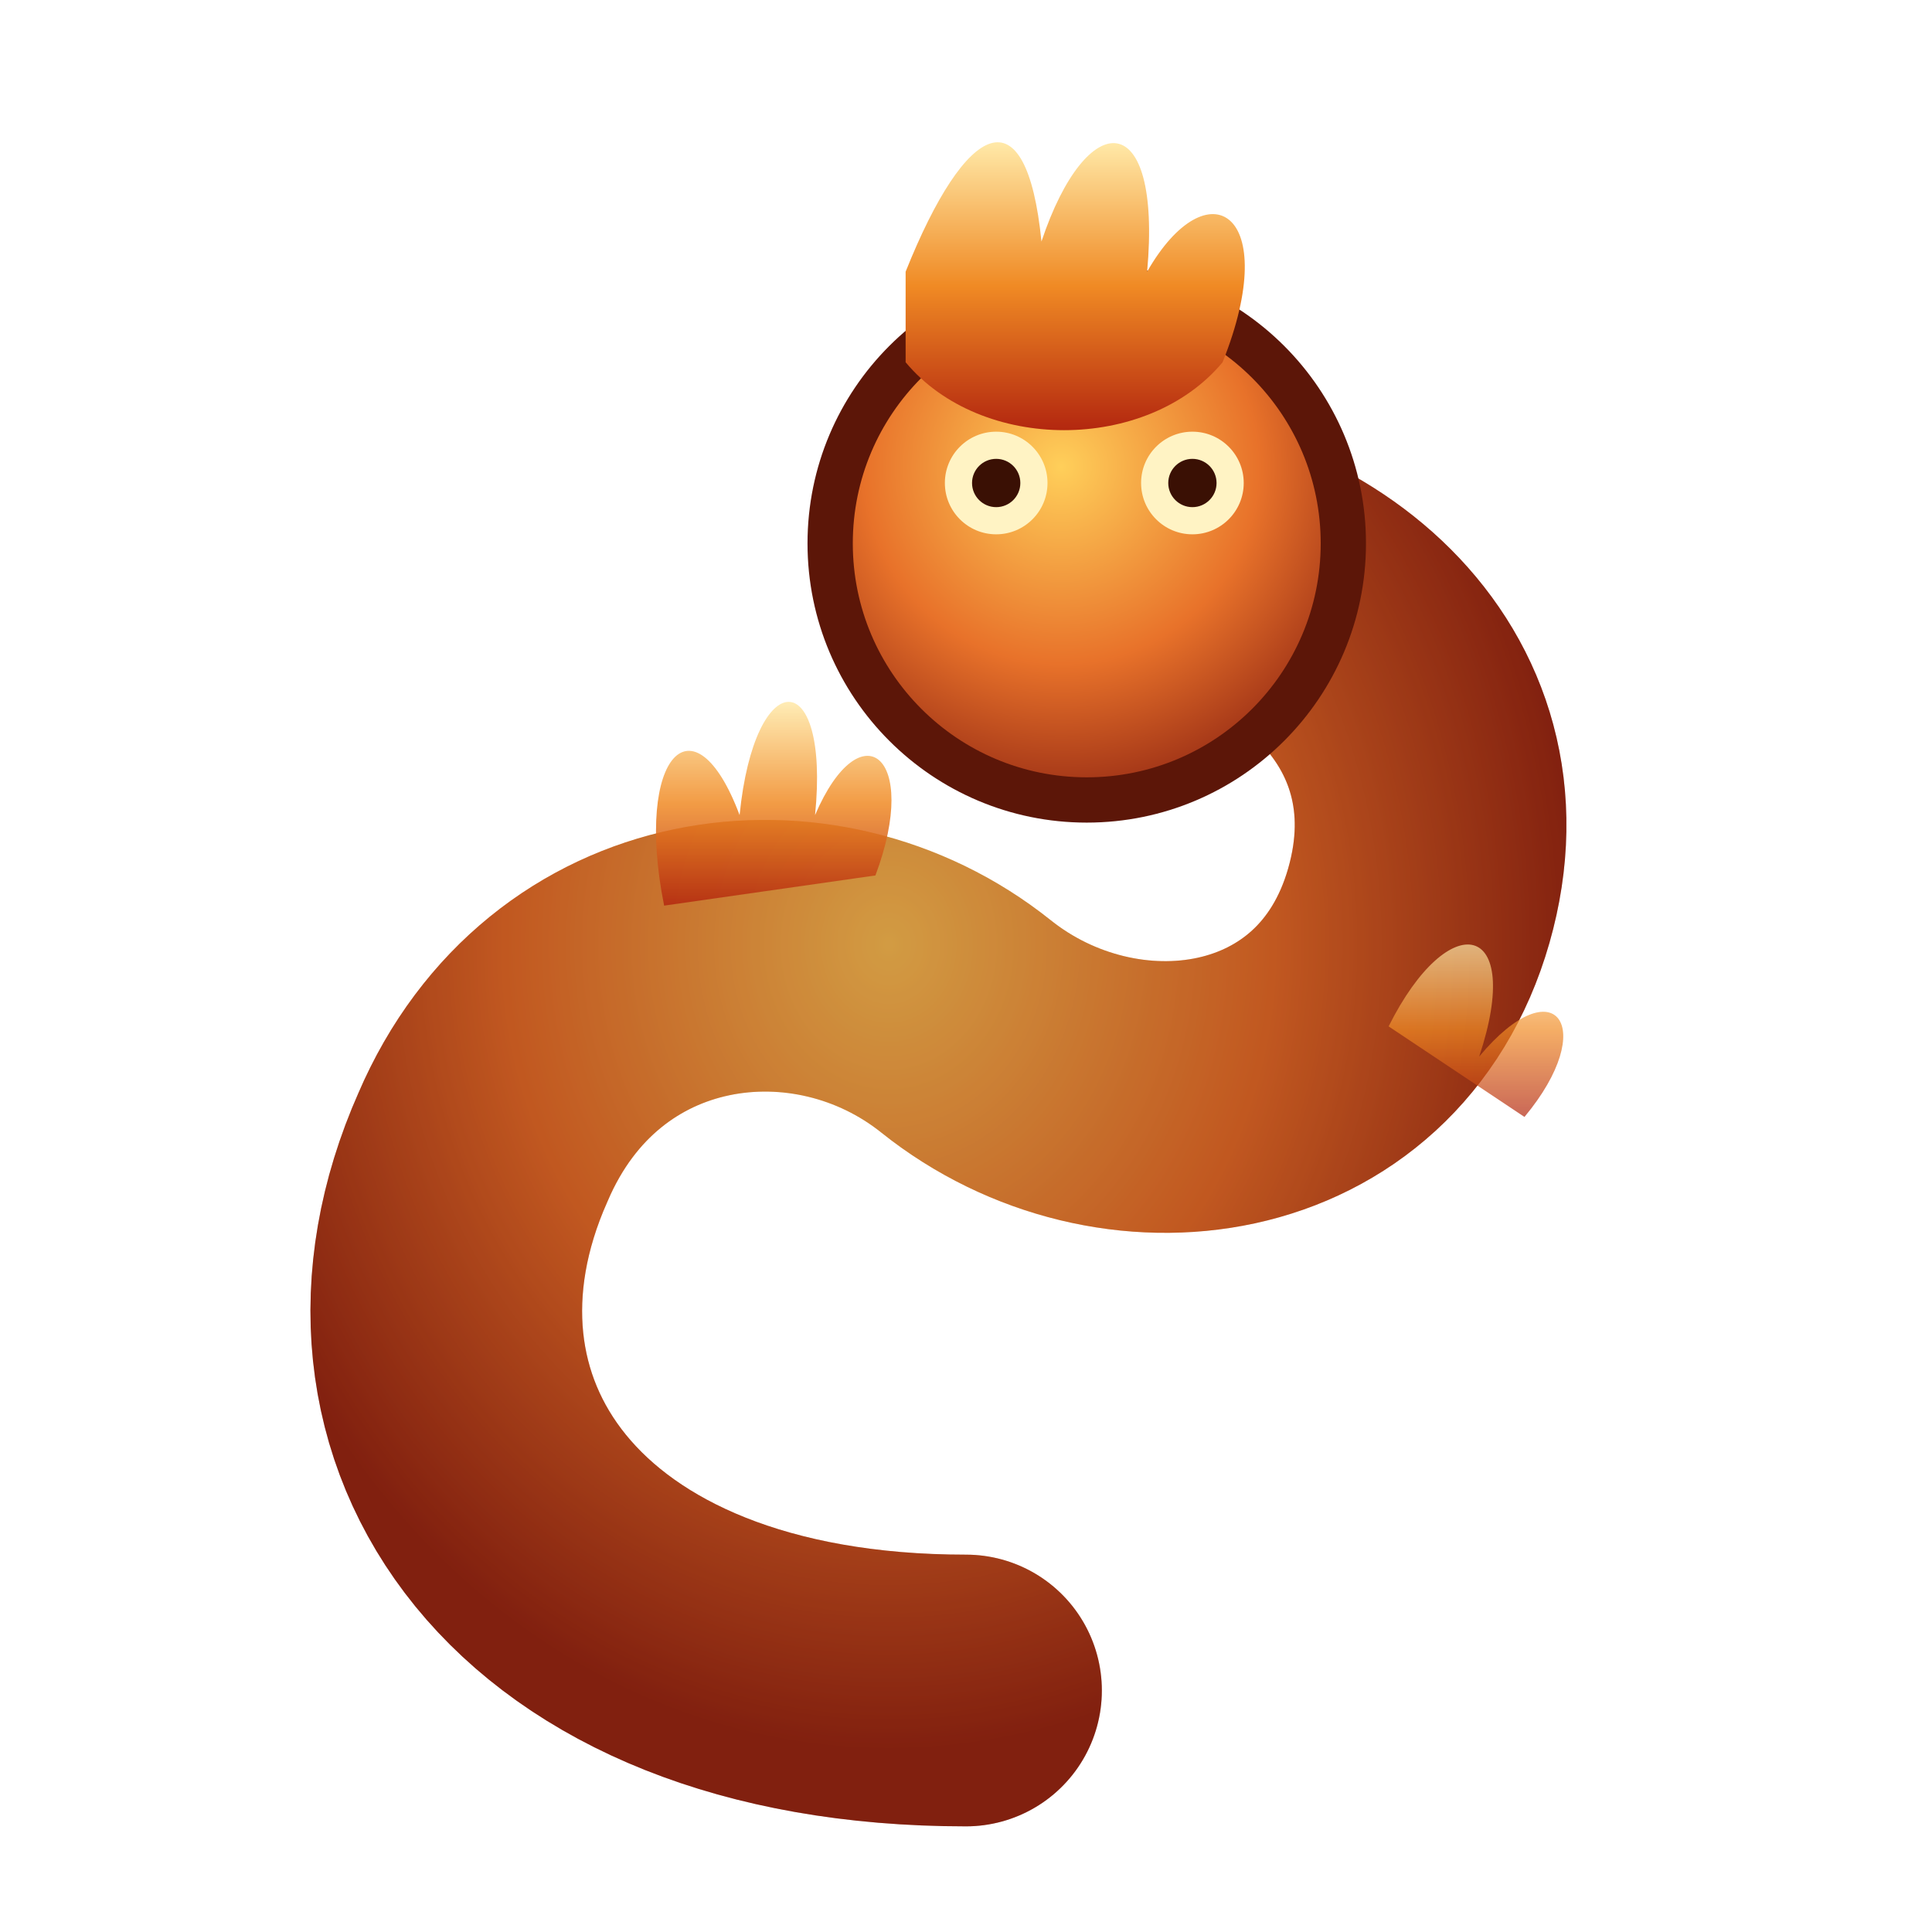
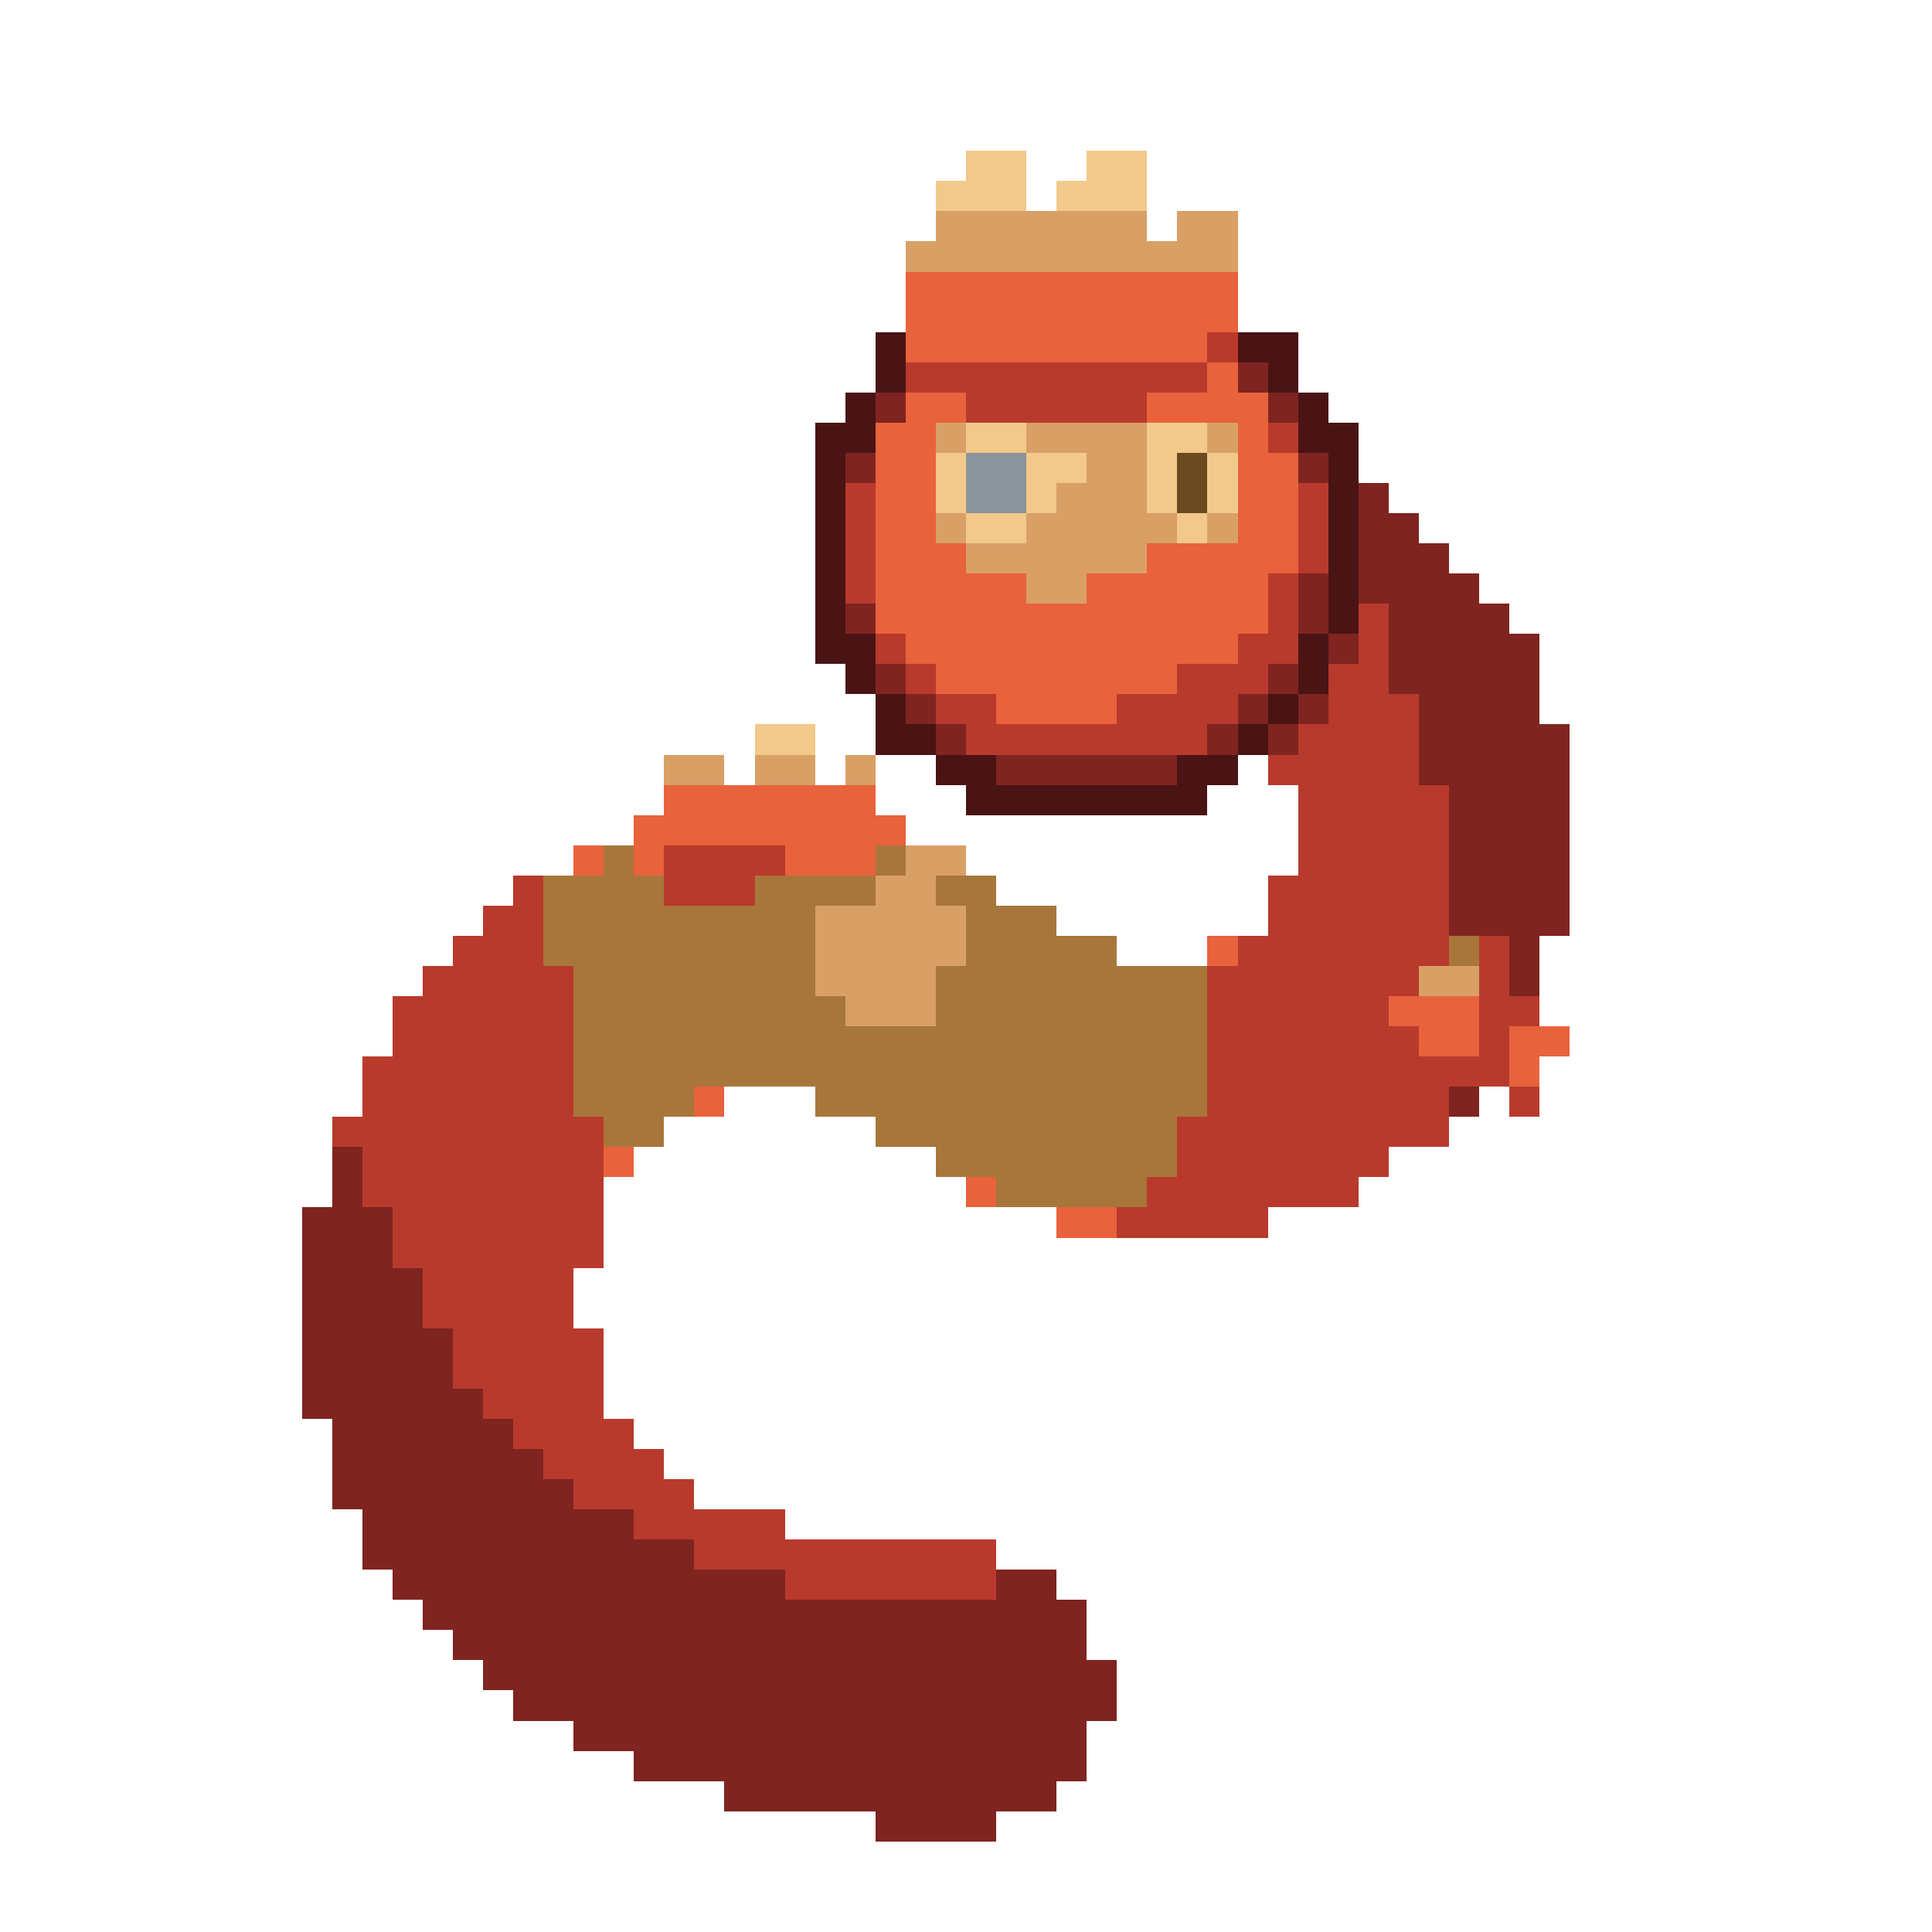
- <svg xmlns="http://www.w3.org/2000/svg" width="64" height="64" viewBox="0 0 64 64">
-   <defs>
-     <radialGradient id="scale" cx="0.45" cy="0.35" r="0.7">
-       <stop offset="0" stop-color="#ffcf5a" />
-       <stop offset="0.55" stop-color="#e8722a" />
-       <stop offset="1" stop-color="#8f2412" />
-     </radialGradient>
-     <linearGradient id="crest" x1="0" y1="1" x2="0" y2="0">
-       <stop offset="0" stop-color="#b3270f" />
-       <stop offset="0.5" stop-color="#f08a24" />
-       <stop offset="1" stop-color="#ffe9a8" />
-     </linearGradient>
-   </defs>
-   <path d="M32 56 C18 56 12 47 16 38 C19 31 27 30 32 34 C37 38 45 37 47 30 C49 23 43 18 36 18" fill="none" stroke="url(#scale)" stroke-width="9" stroke-linecap="round" />
-   <path d="M32 56 C18 56 12 47 16 38 C19 31 27 30 32 34 C37 38 45 37 47 30 C49 23 43 18 36 18" fill="none" stroke="#5c1608" stroke-width="9" stroke-linecap="round" opacity="0.28" />
-   <circle cx="36" cy="18" r="8.5" fill="url(#scale)" stroke="#5c1608" stroke-width="1.5" />
-   <circle cx="33" cy="16" r="1.7" fill="#fff3c4" />
-   <circle cx="39.5" cy="16" r="1.7" fill="#fff3c4" />
-   <circle cx="33" cy="16" r="0.8" fill="#3a1004" />
-   <circle cx="39.5" cy="16" r="0.8" fill="#3a1004" />
-   <path d="M30 9 C32 4 34 3 34.5 8 C36 3.5 38.5 3.5 38 9 C40 5.5 42.5 7 40.5 12 C38 15 32.5 15 30 12 Z" fill="url(#crest)" />
-   <path d="M22 30 C21 25 23 23 24.5 27 C25 22 27.5 22 27 27 C28.5 23.5 30.5 25 29 29 Z" fill="url(#crest)" opacity="0.85" />
-   <path d="M46 34 C48 30 50.5 30.5 49 35 C51.5 32 53 34 50.5 37 Z" fill="url(#crest)" opacity="0.7" />
+ <svg xmlns="http://www.w3.org/2000/svg" width="64" height="64" viewBox="0 0 64 64" shape-rendering="crispEdges" image-rendering="pixelated">
+   <path fill="#f2c98a" d="M32 5h2v1h-2zM36 5h2v1h-2zM31 6h3v1h-3zM35 6h3v1h-3zM32 14h2v1h-2zM38 14h2v1h-2zM31 15h1v1h-1zM34 15h2v1h-2zM38 15h1v1h-1zM40 15h1v1h-1zM31 16h1v1h-1zM34 16h1v1h-1zM38 16h1v1h-1zM40 16h1v1h-1zM32 17h2v1h-2zM39 17h1v1h-1zM25 24h2v1h-2z" />
+   <path fill="#d9a066" d="M31 7h7v1h-7zM39 7h2v1h-2zM30 8h11v1h-11zM31 14h1v1h-1zM34 14h4v1h-4zM40 14h1v1h-1zM36 15h2v1h-2zM35 16h3v1h-3zM31 17h1v1h-1zM34 17h5v1h-5zM40 17h1v1h-1zM32 18h6v1h-6zM34 19h2v1h-2zM22 25h2v1h-2zM25 25h2v1h-2zM28 25h1v1h-1zM30 28h2v1h-2zM29 29h2v1h-2zM27 30h5v1h-5zM27 31h5v1h-5zM27 32h4v1h-4zM47 32h2v1h-2zM28 33h3v1h-3z" />
+   <path fill="#e8623c" d="M30 9h11v1h-11zM30 10h11v1h-11zM30 11h10v1h-10zM40 12h1v1h-1zM30 13h2v1h-2zM38 13h4v1h-4zM29 14h2v1h-2zM41 14h1v1h-1zM29 15h2v1h-2zM41 15h2v1h-2zM29 16h2v1h-2zM41 16h2v1h-2zM29 17h2v1h-2zM41 17h2v1h-2zM29 18h3v1h-3zM38 18h5v1h-5zM29 19h5v1h-5zM36 19h6v1h-6zM29 20h13v1h-13zM30 21h11v1h-11zM31 22h8v1h-8zM33 23h4v1h-4zM22 26h7v1h-7zM21 27h9v1h-9zM19 28h1v1h-1zM21 28h1v1h-1zM26 28h3v1h-3zM40 31h1v1h-1zM46 33h3v1h-3zM47 34h2v1h-2zM50 34h2v1h-2zM50 35h1v1h-1zM23 36h1v1h-1zM20 38h1v1h-1zM32 39h1v1h-1zM35 40h2v1h-2z" />
+   <path fill="#4a1414" d="M29 11h1v1h-1zM41 11h2v1h-2zM29 12h1v1h-1zM42 12h1v1h-1zM28 13h1v1h-1zM43 13h1v1h-1zM27 14h2v1h-2zM43 14h2v1h-2zM27 15h1v1h-1zM44 15h1v1h-1zM27 16h1v1h-1zM44 16h1v1h-1zM27 17h1v1h-1zM44 17h1v1h-1zM27 18h1v1h-1zM44 18h1v1h-1zM27 19h1v1h-1zM44 19h1v1h-1zM27 20h1v1h-1zM44 20h1v1h-1zM27 21h2v1h-2zM43 21h1v1h-1zM28 22h1v1h-1zM43 22h1v1h-1zM29 23h1v1h-1zM42 23h1v1h-1zM29 24h2v1h-2zM41 24h1v1h-1zM31 25h2v1h-2zM39 25h2v1h-2zM32 26h8v1h-8z" />
+   <path fill="#b83a2c" d="M40 11h1v1h-1zM30 12h10v1h-10zM32 13h6v1h-6zM42 14h1v1h-1zM28 16h1v1h-1zM43 16h1v1h-1zM28 17h1v1h-1zM43 17h1v1h-1zM28 18h1v1h-1zM43 18h1v1h-1zM28 19h1v1h-1zM42 19h1v1h-1zM42 20h1v1h-1zM45 20h1v1h-1zM29 21h1v1h-1zM41 21h2v1h-2zM45 21h1v1h-1zM30 22h1v1h-1zM39 22h3v1h-3zM44 22h2v1h-2zM31 23h2v1h-2zM37 23h4v1h-4zM44 23h3v1h-3zM32 24h8v1h-8zM43 24h4v1h-4zM42 25h5v1h-5zM43 26h5v1h-5zM43 27h5v1h-5zM22 28h4v1h-4zM43 28h5v1h-5zM17 29h1v1h-1zM22 29h3v1h-3zM42 29h6v1h-6zM16 30h2v1h-2zM42 30h6v1h-6zM15 31h3v1h-3zM41 31h7v1h-7zM49 31h1v1h-1zM14 32h5v1h-5zM40 32h7v1h-7zM49 32h1v1h-1zM13 33h6v1h-6zM40 33h6v1h-6zM49 33h2v1h-2zM13 34h6v1h-6zM40 34h7v1h-7zM49 34h1v1h-1zM12 35h7v1h-7zM40 35h10v1h-10zM12 36h7v1h-7zM40 36h8v1h-8zM50 36h1v1h-1zM11 37h9v1h-9zM39 37h9v1h-9zM12 38h8v1h-8zM39 38h7v1h-7zM12 39h8v1h-8zM38 39h7v1h-7zM13 40h7v1h-7zM37 40h5v1h-5zM13 41h7v1h-7zM14 42h5v1h-5zM14 43h5v1h-5zM15 44h5v1h-5zM15 45h5v1h-5zM16 46h4v1h-4zM17 47h4v1h-4zM18 48h4v1h-4zM19 49h4v1h-4zM21 50h5v1h-5zM23 51h10v1h-10zM26 52h7v1h-7z" />
+   <path fill="#7f2420" d="M41 12h1v1h-1zM29 13h1v1h-1zM42 13h1v1h-1zM28 15h1v1h-1zM43 15h1v1h-1zM45 16h1v1h-1zM45 17h2v1h-2zM45 18h3v1h-3zM43 19h1v1h-1zM45 19h4v1h-4zM28 20h1v1h-1zM43 20h1v1h-1zM46 20h4v1h-4zM44 21h1v1h-1zM46 21h5v1h-5zM29 22h1v1h-1zM42 22h1v1h-1zM46 22h5v1h-5zM30 23h1v1h-1zM41 23h1v1h-1zM43 23h1v1h-1zM47 23h4v1h-4zM31 24h1v1h-1zM40 24h1v1h-1zM42 24h1v1h-1zM47 24h5v1h-5zM33 25h6v1h-6zM47 25h5v1h-5zM48 26h4v1h-4zM48 27h4v1h-4zM48 28h4v1h-4zM48 29h4v1h-4zM48 30h4v1h-4zM50 31h1v1h-1zM50 32h1v1h-1zM48 36h1v1h-1zM11 38h1v1h-1zM11 39h1v1h-1zM10 40h3v1h-3zM10 41h3v1h-3zM10 42h4v1h-4zM10 43h4v1h-4zM10 44h5v1h-5zM10 45h5v1h-5zM10 46h6v1h-6zM11 47h6v1h-6zM11 48h7v1h-7zM11 49h8v1h-8zM12 50h9v1h-9zM12 51h11v1h-11zM13 52h13v1h-13zM33 52h2v1h-2zM14 53h22v1h-22zM15 54h21v1h-21zM16 55h21v1h-21zM17 56h20v1h-20zM19 57h17v1h-17zM21 58h15v1h-15zM24 59h11v1h-11zM29 60h4v1h-4z" />
+   <path fill="#8a949a" d="M32 15h2v1h-2zM32 16h2v1h-2z" />
+   <path fill="#6b4a22" d="M39 15h1v1h-1zM39 16h1v1h-1z" />
+   <path fill="#a8763a" d="M20 28h1v1h-1zM29 28h1v1h-1zM18 29h4v1h-4zM25 29h4v1h-4zM31 29h2v1h-2zM18 30h9v1h-9zM32 30h3v1h-3zM18 31h9v1h-9zM32 31h5v1h-5zM48 31h1v1h-1zM19 32h8v1h-8zM31 32h9v1h-9zM19 33h9v1h-9zM31 33h9v1h-9zM19 34h21v1h-21zM19 35h21v1h-21zM19 36h4v1h-4zM27 36h13v1h-13zM20 37h2v1h-2zM29 37h10v1h-10zM31 38h8v1h-8zM33 39h5v1h-5z" />
</svg>
